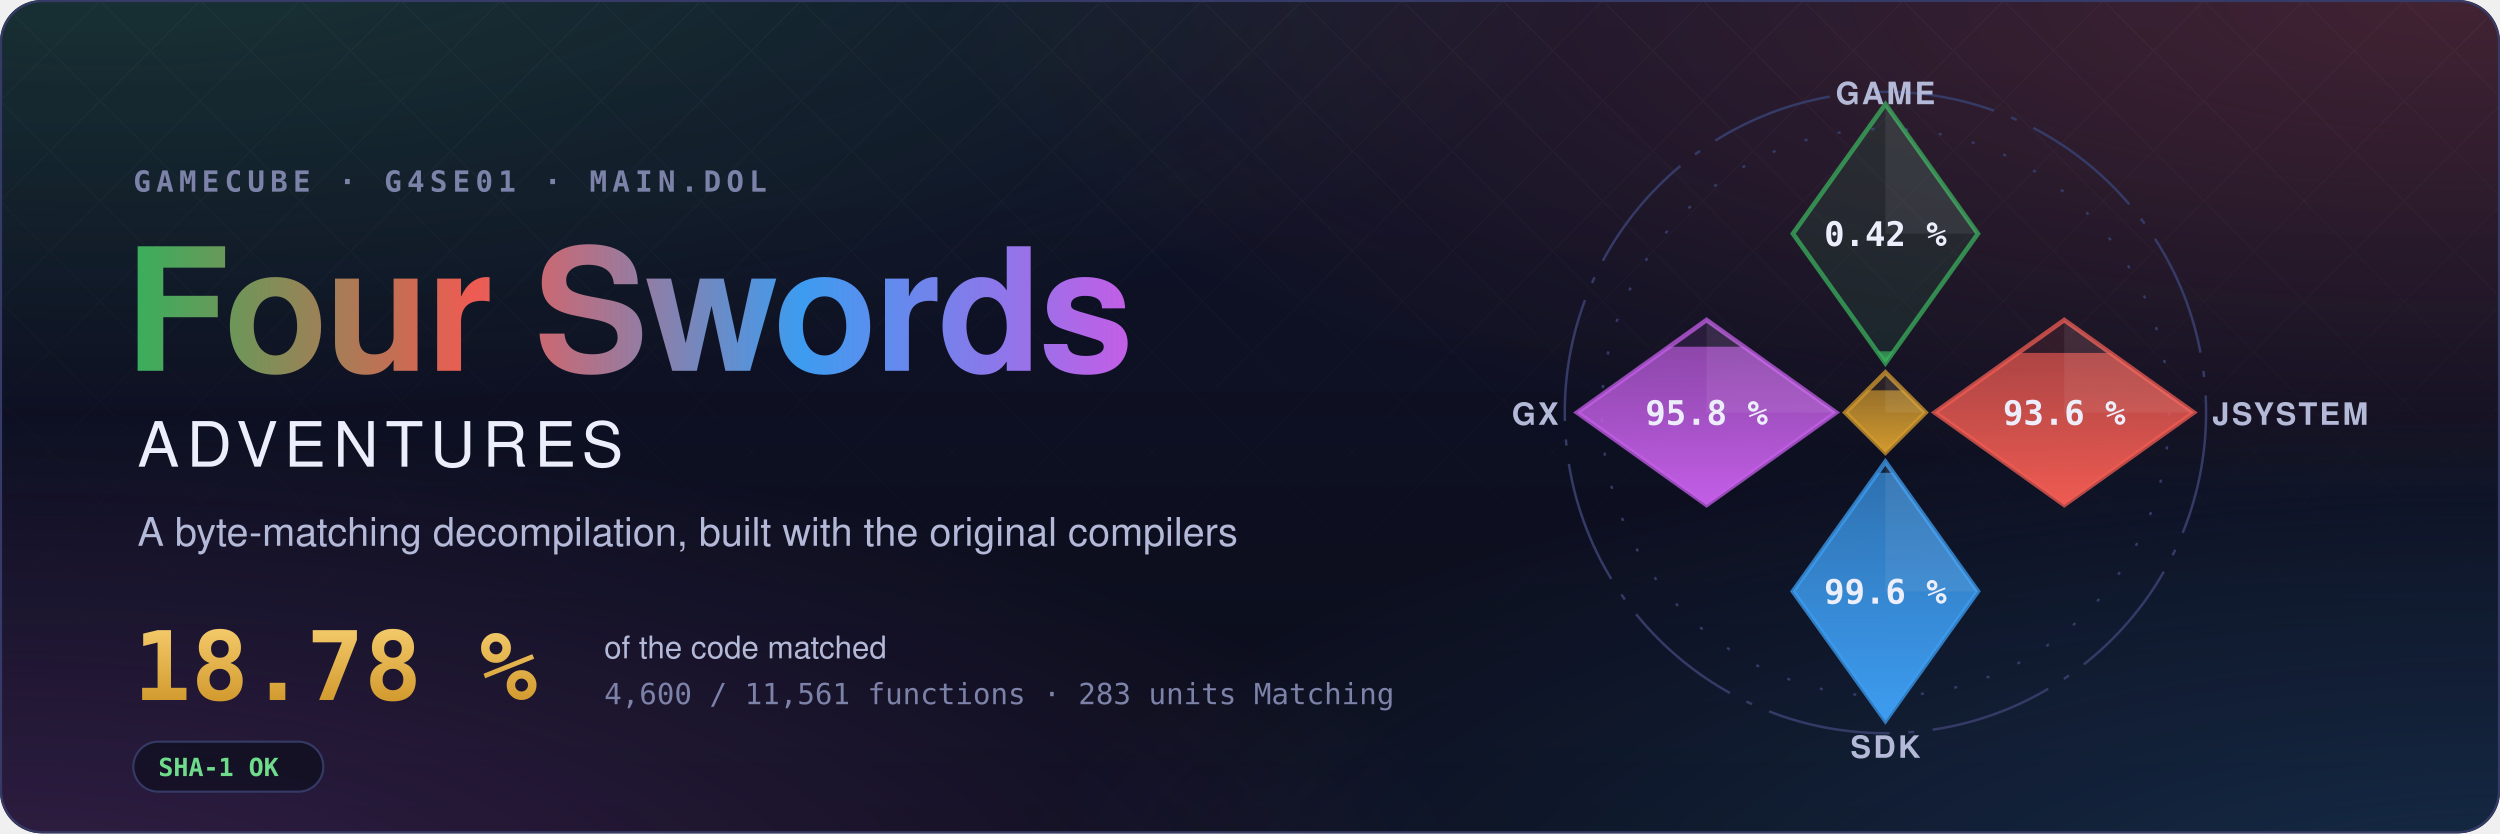
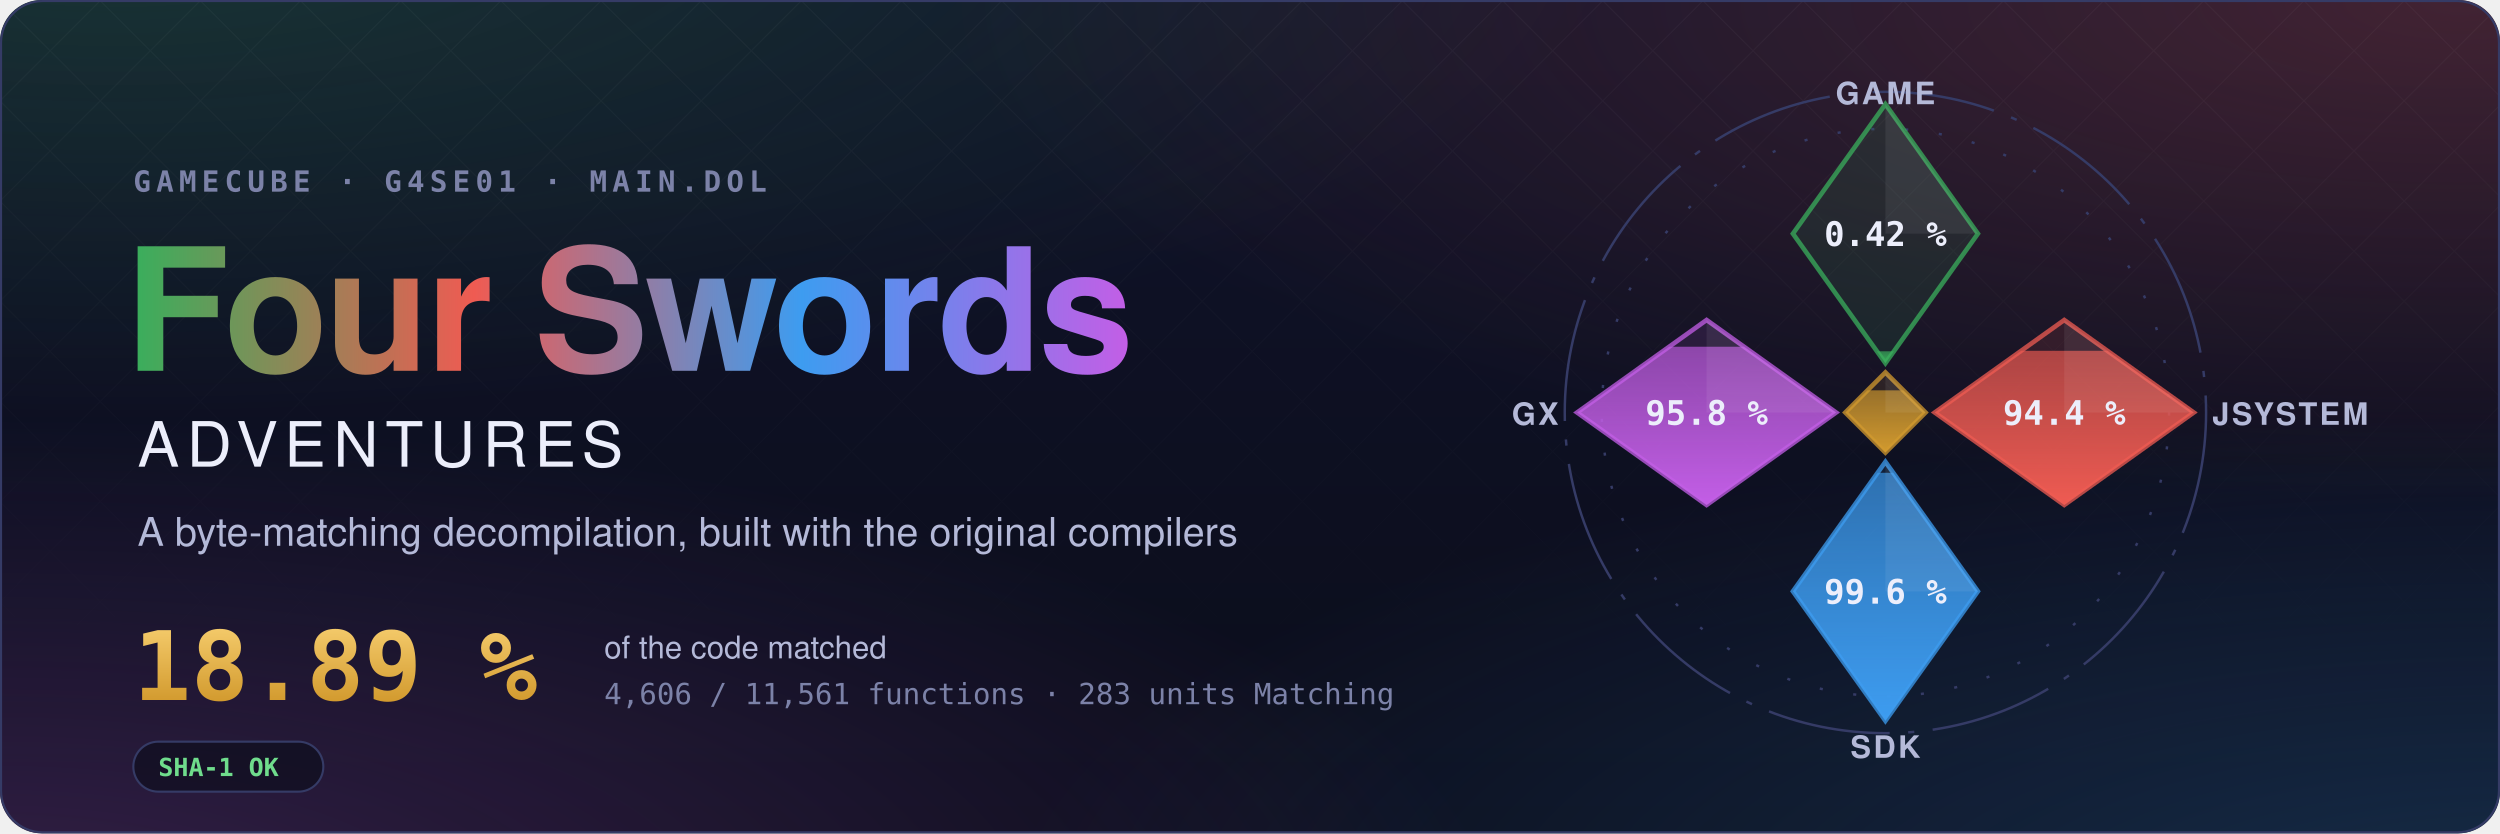
- <svg xmlns="http://www.w3.org/2000/svg" width="1200" height="400" viewBox="0 0 1200 400" role="img" aria-label="Four Swords Adventures decompilation: 18.78 % of the code matched, 4,600 of 11,561 functions">
+ <svg xmlns="http://www.w3.org/2000/svg" width="1200" height="400" viewBox="0 0 1200 400" role="img" aria-label="Four Swords Adventures decompilation: 18.89 % of the code matched, 4,606 of 11,561 functions">
  <style>text { font-family: -apple-system, BlinkMacSystemFont, 'Segoe UI', Helvetica, Arial, sans-serif; } .mono { font-family: ui-monospace, SFMono-Regular, 'SF Mono', Menlo, Consolas, monospace; } .spin { transform-box: fill-box; transform-origin: center; animation: spin 90s linear infinite; } @keyframes spin { to { transform: rotate(360deg); } } .rise { transform-box: fill-box; transform-origin: 50% 100%; animation: rise 1.6s cubic-bezier(.2,.8,.2,1) both; } @keyframes rise { from { transform: scaleY(0); } } @media (prefers-reduced-motion: reduce) { * { animation: none !important; } }</style>
  <defs>
    <radialGradient id="glow0" cx="0.05" cy="-0.1" r="0.6">
      <stop offset="0" stop-color="#3aae5c" stop-opacity="0.22" />
      <stop offset="1" stop-color="#3aae5c" stop-opacity="0" />
    </radialGradient>
    <radialGradient id="glow1" cx="0.98" cy="0.0" r="0.6">
      <stop offset="0" stop-color="#ef5b52" stop-opacity="0.22" />
      <stop offset="1" stop-color="#ef5b52" stop-opacity="0" />
    </radialGradient>
    <radialGradient id="glow2" cx="1.0" cy="1.1" r="0.6">
      <stop offset="0" stop-color="#3d9cf0" stop-opacity="0.22" />
      <stop offset="1" stop-color="#3d9cf0" stop-opacity="0" />
    </radialGradient>
    <radialGradient id="glow3" cx="0.0" cy="1.1" r="0.6">
      <stop offset="0" stop-color="#c35ee6" stop-opacity="0.22" />
      <stop offset="1" stop-color="#c35ee6" stop-opacity="0" />
    </radialGradient>
    <linearGradient id="sky" x1="0" y1="0" x2="0" y2="1">
      <stop offset="0" stop-color="#10132a" />
      <stop offset="1" stop-color="#0b0d1a" />
    </linearGradient>
    <linearGradient id="four" x1="0" y1="0" x2="1" y2="0">
      <stop offset="0" stop-color="#3aae5c" />
      <stop offset="0.34" stop-color="#ef5b52" />
      <stop offset="0.67" stop-color="#3d9cf0" />
      <stop offset="1" stop-color="#c35ee6" />
    </linearGradient>
    <linearGradient id="goldtext" x1="0" y1="0" x2="0" y2="1">
      <stop offset="0" stop-color="#f3c969" />
      <stop offset="1" stop-color="#d29a2e" />
    </linearGradient>
    <pattern id="lattice" width="34" height="34" patternUnits="userSpaceOnUse" patternTransform="rotate(45)">
      <path d="M0 0H34M0 0V34" stroke="#fff" stroke-opacity="0.035" />
    </pattern>
    <linearGradient id="fade" x1="0" y1="0" x2="0" y2="1">
      <stop offset="0" stop-color="#fff" />
      <stop offset="0.8" stop-color="#fff" stop-opacity="0" />
    </linearGradient>
    <mask id="fadeMask">
      <rect width="1200" height="400" fill="url(#fade)" />
    </mask>
    <clipPath id="card">
      <rect width="1200" height="400" rx="20" />
    </clipPath>
  </defs>
  <g clip-path="url(#card)">
    <rect width="1200" height="400" fill="url(#sky)" />
    <rect width="1200" height="400" fill="url(#glow0)" />
    <rect width="1200" height="400" fill="url(#glow1)" />
    <rect width="1200" height="400" fill="url(#glow2)" />
    <rect width="1200" height="400" fill="url(#glow3)" />
    <rect width="1200" height="400" fill="url(#lattice)" mask="url(#fadeMask)" />
  </g>
  <rect x="0.5" y="0.5" width="1199" height="399" rx="20" fill="none" stroke="#353b66" />
  <text x="64" y="92" class="mono" font-size="14" font-weight="600" letter-spacing="0.18em" fill="#7c82a8">GAMECUBE · G4SE01 · MAIN.DOL</text>
  <text x="60" y="178" font-size="82" font-weight="700" letter-spacing="-1.5" fill="url(#four)">Four Swords</text>
  <text x="66" y="224" font-size="30" font-weight="500" letter-spacing="0.12em" fill="#eceefb">ADVENTURES</text>
  <text x="66" y="262" font-size="19" fill="#b4b9d8">A byte-matching decompilation, built with the original compilers</text>
-   <text x="64" y="336" class="mono" font-size="46" font-weight="700" fill="url(#goldtext)">18.78 %</text>
+   <text x="64" y="336" class="mono" font-size="46" font-weight="700" fill="url(#goldtext)">18.89 %</text>
  <text x="290" y="316" font-size="15" fill="#b4b9d8">of the code matched</text>
-   <text x="290" y="338" class="mono" font-size="14" fill="#7c82a8">4,600 / 11,561 functions · 283 units Matching</text>
+   <text x="290" y="338" class="mono" font-size="14" fill="#7c82a8">4,606 / 11,561 functions · 283 units Matching</text>
  <g transform="translate(64 356)">
    <rect width="91.2" height="24" rx="12" fill="#0b0d1a" fill-opacity="0.6" stroke="#353b66" />
    <text x="12" y="16.5" class="mono" font-size="12" font-weight="600" fill="#6fdc8c">SHA-1 OK</text>
  </g>
  <defs>
    <clipPath id="ec-game">
      <path d="M0 -100L30 -58L0 -16L-30 -58Z" />
    </clipPath>
    <linearGradient id="eg-game" x1="0" y1="1" x2="0" y2="0">
      <stop offset="0" stop-color="#3aae5c" />
      <stop offset="1" stop-color="#3aae5c" stop-opacity="0.65" />
    </linearGradient>
    <clipPath id="ec-jsystem">
      <path d="M58 -30L100 0L58 30L16 0Z" />
    </clipPath>
    <linearGradient id="eg-jsystem" x1="0" y1="1" x2="0" y2="0">
      <stop offset="0" stop-color="#ef5b52" />
      <stop offset="1" stop-color="#ef5b52" stop-opacity="0.65" />
    </linearGradient>
    <clipPath id="ec-sdk">
      <path d="M0 16L30 58L0 100L-30 58Z" />
    </clipPath>
    <linearGradient id="eg-sdk" x1="0" y1="1" x2="0" y2="0">
      <stop offset="0" stop-color="#3d9cf0" />
      <stop offset="1" stop-color="#3d9cf0" stop-opacity="0.65" />
    </linearGradient>
    <clipPath id="ec-gx">
      <path d="M-58 -30L-16 0L-58 30L-100 0Z" />
    </clipPath>
    <linearGradient id="eg-gx" x1="0" y1="1" x2="0" y2="0">
      <stop offset="0" stop-color="#c35ee6" />
      <stop offset="1" stop-color="#c35ee6" stop-opacity="0.65" />
    </linearGradient>
    <clipPath id="ec-runtime">
      <path d="M0 -13L13 0L0 13L-13 0Z" />
    </clipPath>
    <linearGradient id="eg-runtime" x1="0" y1="1" x2="0" y2="0">
      <stop offset="0" stop-color="#d29a2e" />
      <stop offset="1" stop-color="#d29a2e" stop-opacity="0.65" />
    </linearGradient>
  </defs>
  <g transform="translate(905 198) scale(1.48)">
    <circle class="spin" r="104" fill="none" stroke="#353b66" stroke-width="0.8" stroke-dasharray="40 6 2 6" />
    <circle r="92" fill="none" stroke="#353b66" stroke-width="0.8" stroke-dasharray="1 10" />
    <path d="M0 -100L30 -58L0 -16L-30 -58Z" fill="#3aae5c" fill-opacity="0.12" stroke="#3aae5c" stroke-opacity="0.75" stroke-width="1.5" />
    <g clip-path="url(#ec-game)">
      <rect class="rise" style="animation-delay:0.20s" x="-30" y="-19.86" width="60" height="3.86" fill="url(#eg-game)" />
    </g>
    <path d="M0 -100L30 -58L0 -58Z" fill="#fff" fill-opacity="0.07" />
    <text x="0" y="-54" text-anchor="middle" font-size="11" font-weight="700" fill="#eceefb" class="mono">0.42 %</text>
    <text x="0" y="-100" text-anchor="middle" font-size="10" font-weight="600" letter-spacing="0.08em" fill="#b4b9d8">GAME</text>
    <path d="M58 -30L100 0L58 30L16 0Z" fill="#ef5b52" fill-opacity="0.12" stroke="#ef5b52" stroke-opacity="0.75" stroke-width="1.5" />
    <g clip-path="url(#ec-jsystem)">
-       <rect class="rise" style="animation-delay:0.35s" x="16" y="-19.31" width="84" height="49.31" fill="url(#eg-jsystem)" />
+       <rect class="rise" style="animation-delay:0.35s" x="16" y="-20.00" width="84" height="50.00" fill="url(#eg-jsystem)" />
    </g>
    <path d="M58 -30L100 0L58 0Z" fill="#fff" fill-opacity="0.07" />
-     <text x="58" y="4" text-anchor="middle" font-size="11" font-weight="700" fill="#eceefb" class="mono">93.6 %</text>
+     <text x="58" y="4" text-anchor="middle" font-size="11" font-weight="700" fill="#eceefb" class="mono">94.4 %</text>
    <text x="106" y="4" text-anchor="start" font-size="10" font-weight="600" letter-spacing="0.08em" fill="#b4b9d8">JSYSTEM</text>
    <path d="M0 16L30 58L0 100L-30 58Z" fill="#3d9cf0" fill-opacity="0.12" stroke="#3d9cf0" stroke-opacity="0.75" stroke-width="1.5" />
    <g clip-path="url(#ec-sdk)">
      <rect class="rise" style="animation-delay:0.50s" x="-30" y="19.55" width="60" height="80.45" fill="url(#eg-sdk)" />
    </g>
    <path d="M0 16L30 58L0 58Z" fill="#fff" fill-opacity="0.07" />
    <text x="0" y="62" text-anchor="middle" font-size="11" font-weight="700" fill="#eceefb" class="mono">99.6 %</text>
    <text x="0" y="112" text-anchor="middle" font-size="10" font-weight="600" letter-spacing="0.08em" fill="#b4b9d8">SDK</text>
    <path d="M-58 -30L-16 0L-58 30L-100 0Z" fill="#c35ee6" fill-opacity="0.12" stroke="#c35ee6" stroke-opacity="0.75" stroke-width="1.5" />
    <g clip-path="url(#ec-gx)">
      <rect class="rise" style="animation-delay:0.65s" x="-100" y="-21.34" width="84" height="51.34" fill="url(#eg-gx)" />
    </g>
    <path d="M-58 -30L-16 0L-58 0Z" fill="#fff" fill-opacity="0.07" />
    <text x="-58" y="4" text-anchor="middle" font-size="11" font-weight="700" fill="#eceefb" class="mono">95.8 %</text>
    <text x="-106" y="4" text-anchor="end" font-size="10" font-weight="600" letter-spacing="0.08em" fill="#b4b9d8">GX</text>
    <path d="M0 -13L13 0L0 13L-13 0Z" fill="#d29a2e" fill-opacity="0.12" stroke="#d29a2e" stroke-opacity="0.75" stroke-width="1.5" />
    <g clip-path="url(#ec-runtime)">
      <rect class="rise" style="animation-delay:0.80s" x="-13" y="-7.18" width="26" height="20.18" fill="url(#eg-runtime)" />
    </g>
    <path d="M0 -13L13 0L0 0Z" fill="#fff" fill-opacity="0.07" />
  </g>
</svg>
